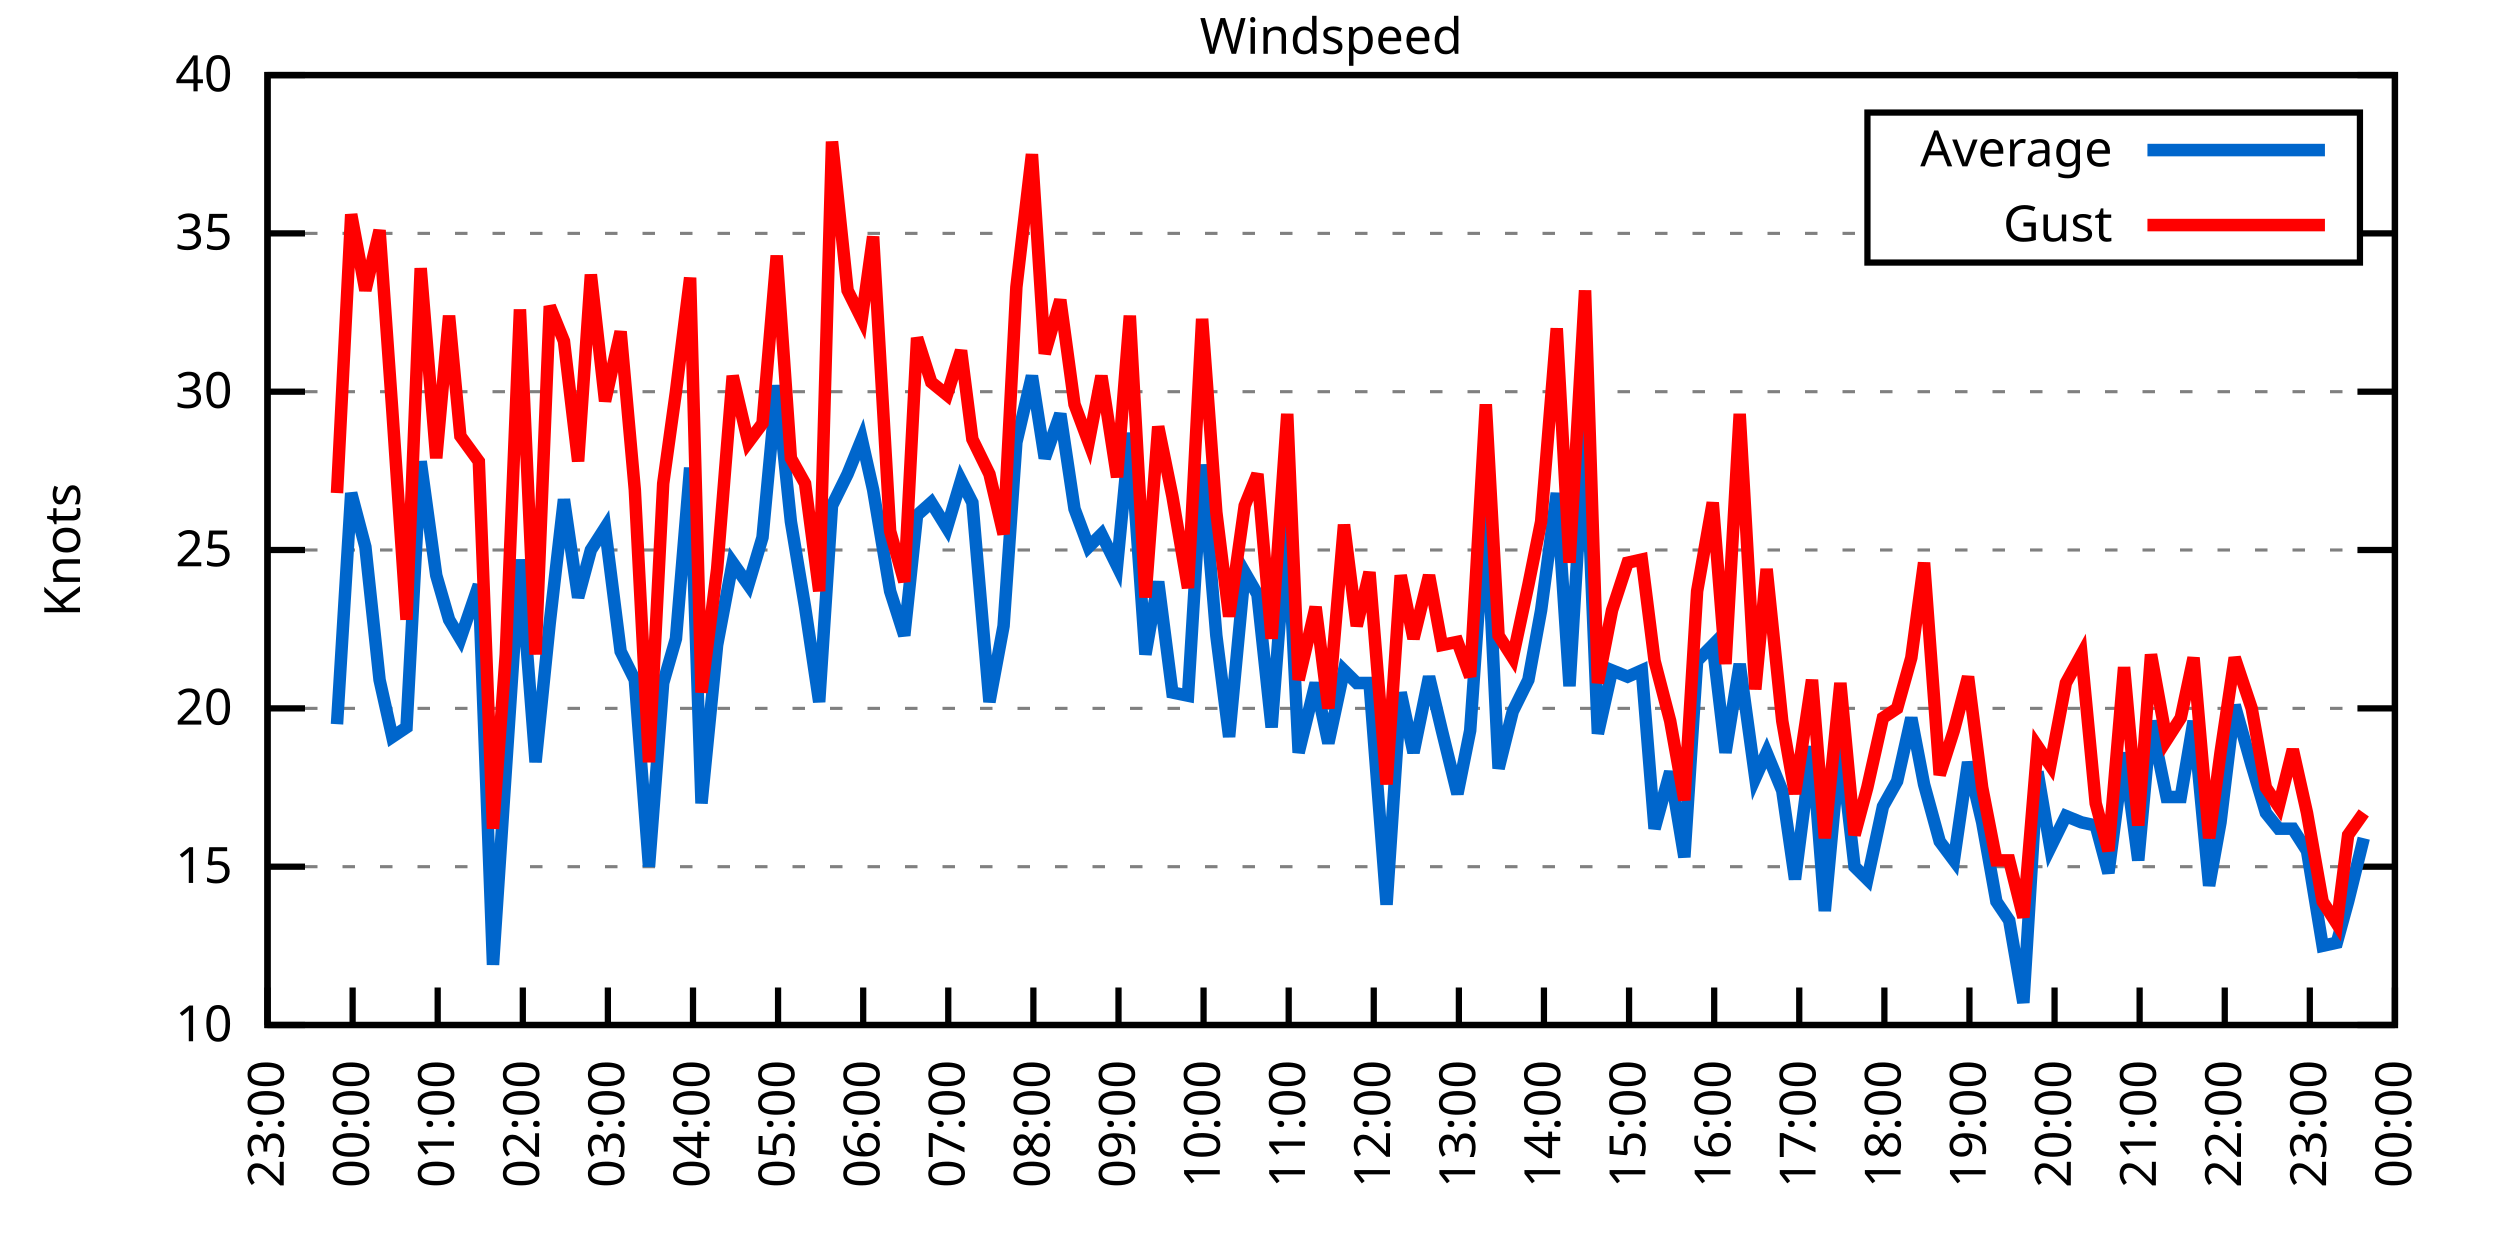
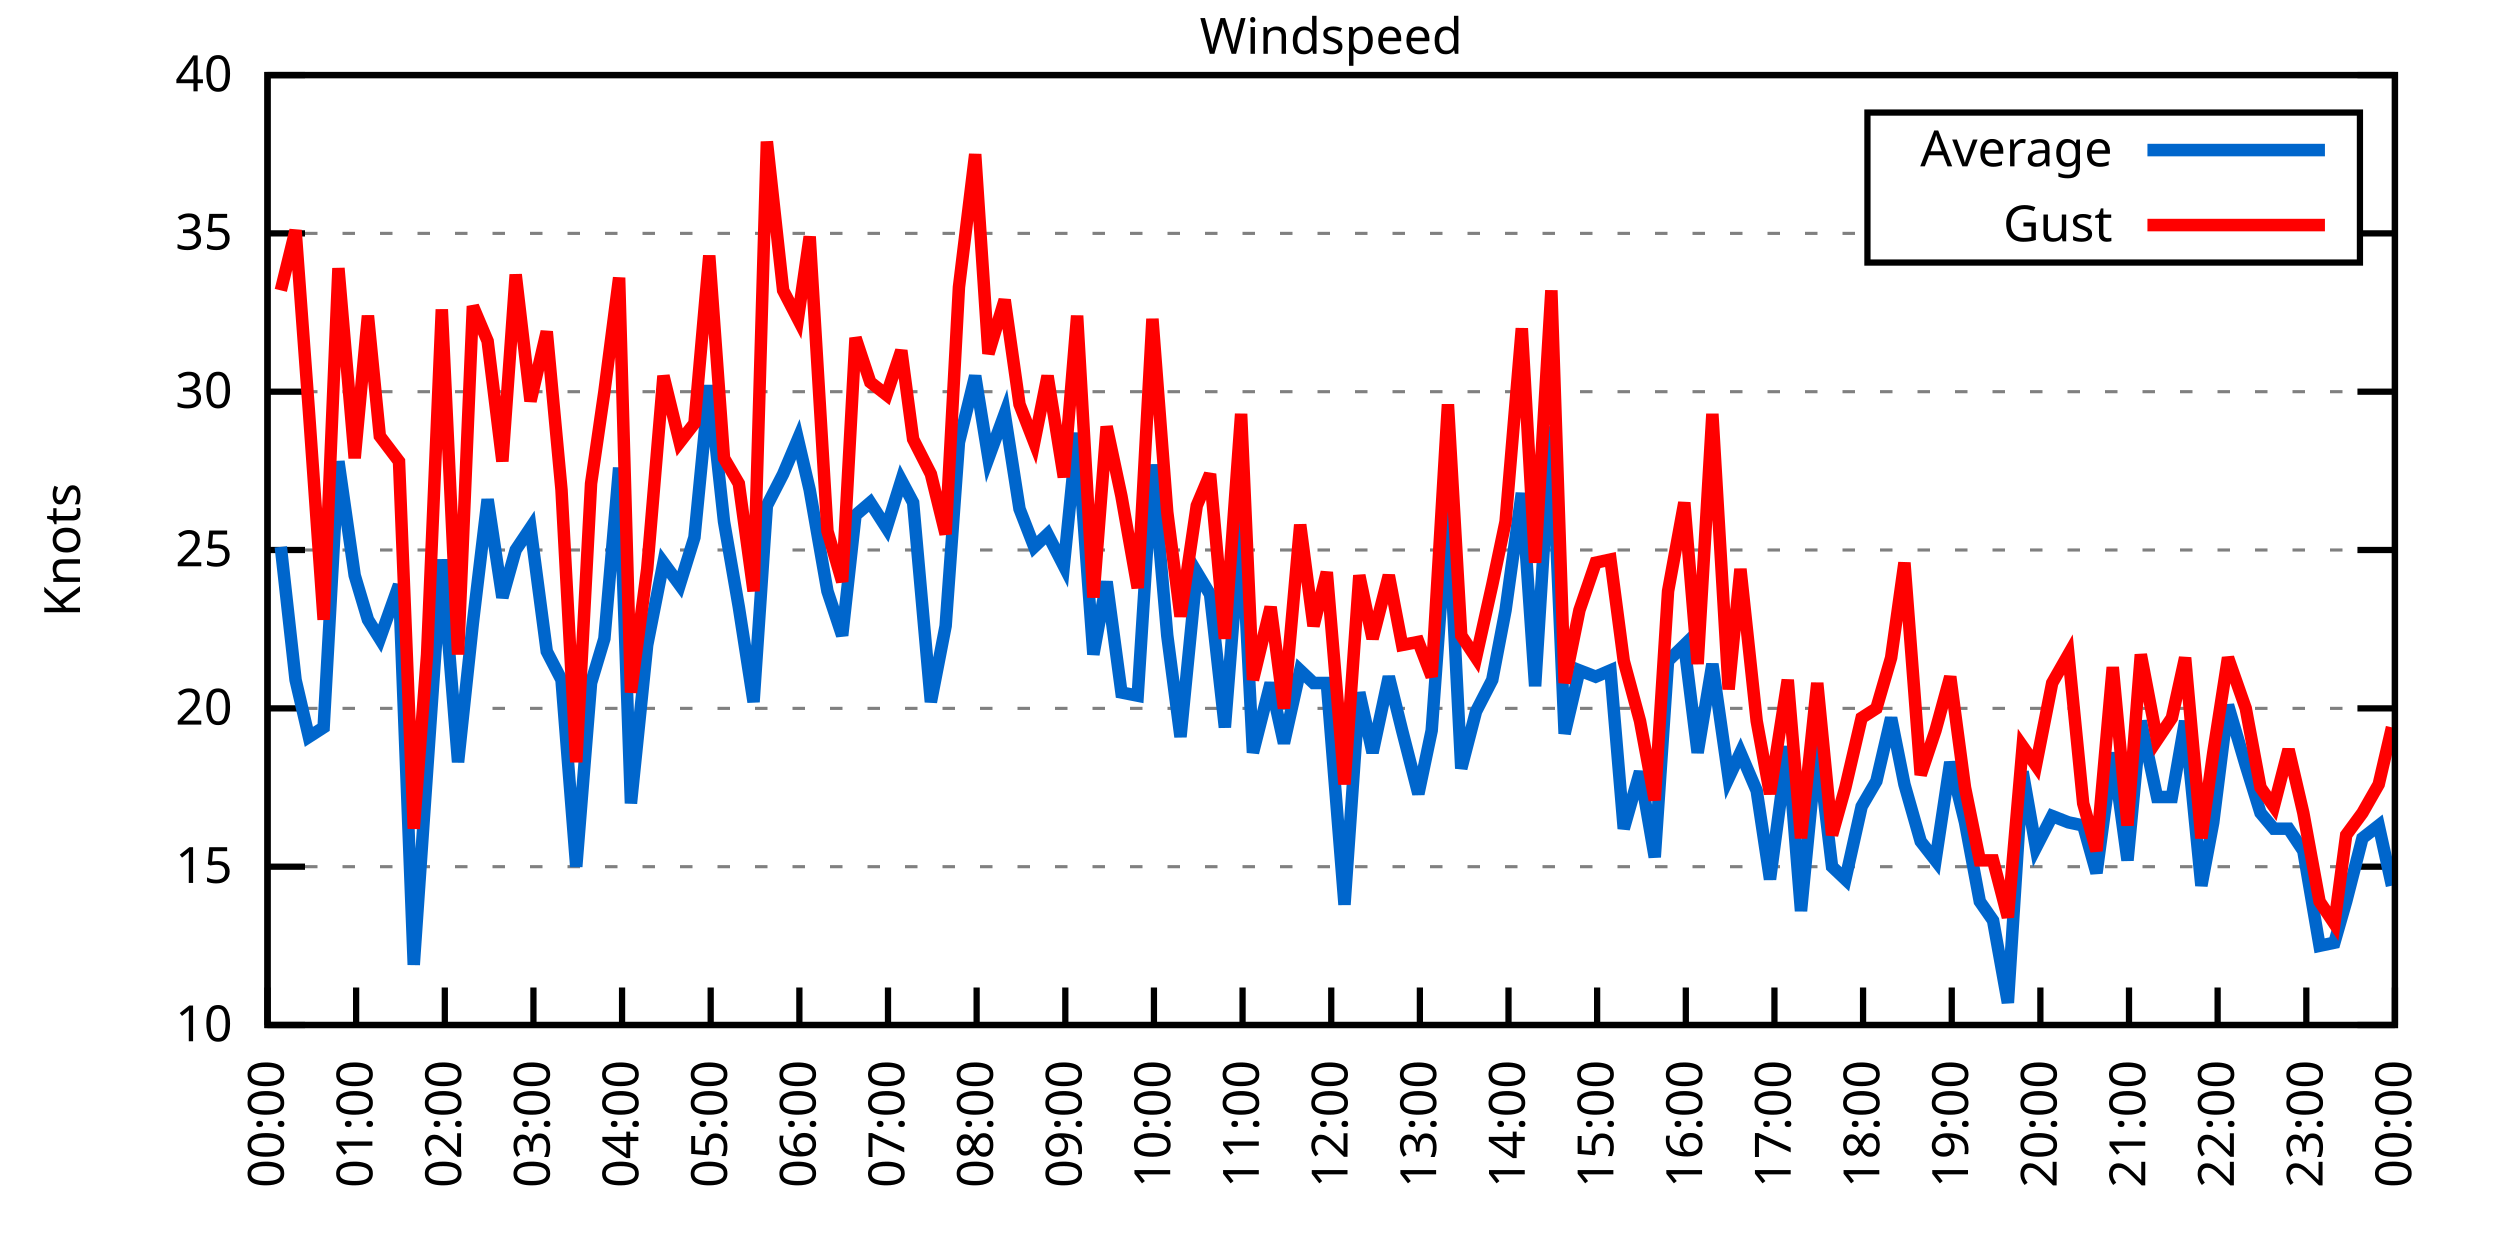
<svg xmlns="http://www.w3.org/2000/svg" xmlns:xlink="http://www.w3.org/1999/xlink" width="400" height="200" viewBox="0 0 400 200">
  <g id="gnuplot_canvas">
    <rect x="0" y="0" width="400" height="200" fill="none" />
    <defs>
      <circle id="gpDot" r="0.5" stroke-width="0.5" stroke="currentColor" />
      <path id="gpPt0" stroke-width="0.333" stroke="currentColor" d="M-1,0 h2 M0,-1 v2" />
      <path id="gpPt1" stroke-width="0.333" stroke="currentColor" d="M-1,-1 L1,1 M1,-1 L-1,1" />
      <path id="gpPt2" stroke-width="0.333" stroke="currentColor" d="M-1,0 L1,0 M0,-1 L0,1 M-1,-1 L1,1 M-1,1 L1,-1" />
      <rect id="gpPt3" stroke-width="0.333" stroke="currentColor" x="-1" y="-1" width="2" height="2" />
      <rect id="gpPt4" stroke-width="0.333" stroke="currentColor" fill="currentColor" x="-1" y="-1" width="2" height="2" />
      <circle id="gpPt5" stroke-width="0.333" stroke="currentColor" cx="0" cy="0" r="1" />
      <use xlink:href="#gpPt5" id="gpPt6" fill="currentColor" stroke="none" />
      <path id="gpPt7" stroke-width="0.333" stroke="currentColor" d="M0,-1.33 L-1.33,0.67 L1.33,0.67 z" />
      <use xlink:href="#gpPt7" id="gpPt8" fill="currentColor" stroke="none" />
      <use xlink:href="#gpPt7" id="gpPt9" stroke="currentColor" transform="rotate(180)" />
      <use xlink:href="#gpPt9" id="gpPt10" fill="currentColor" stroke="none" />
      <use xlink:href="#gpPt3" id="gpPt11" stroke="currentColor" transform="rotate(45)" />
      <use xlink:href="#gpPt11" id="gpPt12" fill="currentColor" stroke="none" />
      <path id="gpPt13" stroke-width="0.333" stroke="currentColor" d="M0,1.330 L1.265,0.411 L0.782,-1.067 L-0.782,-1.076 L-1.265,0.411 z" />
      <use xlink:href="#gpPt13" id="gpPt14" fill="currentColor" stroke="none" />
      <filter id="textbox" filterUnits="objectBoundingBox" x="0" y="0" height="1" width="1">
        <feFlood flood-color="white" flood-opacity="1" result="bgnd" />
        <feComposite in="SourceGraphic" in2="bgnd" operator="atop" />
      </filter>
      <filter id="greybox" filterUnits="objectBoundingBox" x="0" y="0" height="1" width="1">
        <feFlood flood-color="lightgrey" flood-opacity="1" result="grey" />
        <feComposite in="SourceGraphic" in2="grey" operator="atop" />
      </filter>
    </defs>
    <g fill="none" color="white" stroke="currentColor" stroke-width="1.00" stroke-linecap="butt" stroke-linejoin="miter">
</g>
    <g fill="none" color="black" stroke="currentColor" stroke-width="1.00" stroke-linecap="butt" stroke-linejoin="miter">
      <g stroke="none" shape-rendering="crispEdges">
        <polygon fill="rgb(255, 255, 255)" points="42.80,164.00 383.18,164.00 383.18,12.02 42.80,12.02 " />
      </g>
    </g>
    <g fill="none" color="black" stroke="currentColor" stroke-width="1.00" stroke-linecap="butt" stroke-linejoin="miter">
</g>
    <g fill="none" color="black" stroke="black" stroke-width="0.50" stroke-linecap="butt" stroke-linejoin="miter">
</g>
    <g fill="none" color="gray" stroke="currentColor" stroke-width="0.50" stroke-linecap="butt" stroke-linejoin="miter">
      <path stroke="gray" stroke-dasharray="2,4" class="gridline" d="M42.80,164.00 L383.19,164.00  " />
    </g>
    <g fill="none" color="gray" stroke="gray" stroke-width="1.00" stroke-linecap="butt" stroke-linejoin="miter">
</g>
    <g fill="none" color="black" stroke="currentColor" stroke-width="1.00" stroke-linecap="butt" stroke-linejoin="miter">
      <path stroke="black" d="M42.80,164.00 L48.80,164.00 M383.19,164.00 L377.19,164.00  " />
      <g transform="translate(37.20,166.60)" stroke="none" fill="black" font-family="Sans" font-size="8.00" text-anchor="end">
        <text>
          <tspan font-family="Sans"> 10</tspan>
        </text>
      </g>
    </g>
    <g fill="none" color="black" stroke="currentColor" stroke-width="1.00" stroke-linecap="butt" stroke-linejoin="miter">
</g>
    <g fill="none" color="black" stroke="black" stroke-width="0.50" stroke-linecap="butt" stroke-linejoin="miter">
</g>
    <g fill="none" color="gray" stroke="currentColor" stroke-width="0.50" stroke-linecap="butt" stroke-linejoin="miter">
      <path stroke="gray" stroke-dasharray="2,4" class="gridline" d="M42.80,138.67 L383.19,138.67  " />
    </g>
    <g fill="none" color="gray" stroke="gray" stroke-width="1.00" stroke-linecap="butt" stroke-linejoin="miter">
</g>
    <g fill="none" color="black" stroke="currentColor" stroke-width="1.00" stroke-linecap="butt" stroke-linejoin="miter">
      <path stroke="black" d="M42.80,138.67 L48.80,138.67 M383.19,138.67 L377.19,138.67  " />
      <g transform="translate(37.20,141.27)" stroke="none" fill="black" font-family="Sans" font-size="8.00" text-anchor="end">
        <text>
          <tspan font-family="Sans"> 15</tspan>
        </text>
      </g>
    </g>
    <g fill="none" color="black" stroke="currentColor" stroke-width="1.00" stroke-linecap="butt" stroke-linejoin="miter">
</g>
    <g fill="none" color="black" stroke="black" stroke-width="0.50" stroke-linecap="butt" stroke-linejoin="miter">
</g>
    <g fill="none" color="gray" stroke="currentColor" stroke-width="0.50" stroke-linecap="butt" stroke-linejoin="miter">
      <path stroke="gray" stroke-dasharray="2,4" class="gridline" d="M42.80,113.34 L383.19,113.34  " />
    </g>
    <g fill="none" color="gray" stroke="gray" stroke-width="1.00" stroke-linecap="butt" stroke-linejoin="miter">
</g>
    <g fill="none" color="black" stroke="currentColor" stroke-width="1.00" stroke-linecap="butt" stroke-linejoin="miter">
      <path stroke="black" d="M42.80,113.34 L48.80,113.34 M383.19,113.34 L377.19,113.34  " />
      <g transform="translate(37.20,115.94)" stroke="none" fill="black" font-family="Sans" font-size="8.00" text-anchor="end">
        <text>
          <tspan font-family="Sans"> 20</tspan>
        </text>
      </g>
    </g>
    <g fill="none" color="black" stroke="currentColor" stroke-width="1.00" stroke-linecap="butt" stroke-linejoin="miter">
</g>
    <g fill="none" color="black" stroke="black" stroke-width="0.50" stroke-linecap="butt" stroke-linejoin="miter">
</g>
    <g fill="none" color="gray" stroke="currentColor" stroke-width="0.50" stroke-linecap="butt" stroke-linejoin="miter">
      <path stroke="gray" stroke-dasharray="2,4" class="gridline" d="M42.80,88.00 L383.19,88.00  " />
    </g>
    <g fill="none" color="gray" stroke="gray" stroke-width="1.00" stroke-linecap="butt" stroke-linejoin="miter">
</g>
    <g fill="none" color="black" stroke="currentColor" stroke-width="1.00" stroke-linecap="butt" stroke-linejoin="miter">
      <path stroke="black" d="M42.80,88.00 L48.80,88.00 M383.19,88.00 L377.19,88.00  " />
      <g transform="translate(37.20,90.60)" stroke="none" fill="black" font-family="Sans" font-size="8.00" text-anchor="end">
        <text>
          <tspan font-family="Sans"> 25</tspan>
        </text>
      </g>
    </g>
    <g fill="none" color="black" stroke="currentColor" stroke-width="1.00" stroke-linecap="butt" stroke-linejoin="miter">
</g>
    <g fill="none" color="black" stroke="black" stroke-width="0.50" stroke-linecap="butt" stroke-linejoin="miter">
</g>
    <g fill="none" color="gray" stroke="currentColor" stroke-width="0.50" stroke-linecap="butt" stroke-linejoin="miter">
      <path stroke="gray" stroke-dasharray="2,4" class="gridline" d="M42.80,62.67 L383.19,62.67  " />
    </g>
    <g fill="none" color="gray" stroke="gray" stroke-width="1.00" stroke-linecap="butt" stroke-linejoin="miter">
</g>
    <g fill="none" color="black" stroke="currentColor" stroke-width="1.00" stroke-linecap="butt" stroke-linejoin="miter">
      <path stroke="black" d="M42.80,62.67 L48.80,62.67 M383.19,62.67 L377.19,62.67  " />
      <g transform="translate(37.20,65.27)" stroke="none" fill="black" font-family="Sans" font-size="8.00" text-anchor="end">
        <text>
          <tspan font-family="Sans"> 30</tspan>
        </text>
      </g>
    </g>
    <g fill="none" color="black" stroke="currentColor" stroke-width="1.00" stroke-linecap="butt" stroke-linejoin="miter">
</g>
    <g fill="none" color="black" stroke="black" stroke-width="0.50" stroke-linecap="butt" stroke-linejoin="miter">
</g>
    <g fill="none" color="gray" stroke="currentColor" stroke-width="0.50" stroke-linecap="butt" stroke-linejoin="miter">
      <path stroke="gray" stroke-dasharray="2,4" class="gridline" d="M42.80,37.34 L298.79,37.34 M377.59,37.34 L383.19,37.34  " />
    </g>
    <g fill="none" color="gray" stroke="gray" stroke-width="1.00" stroke-linecap="butt" stroke-linejoin="miter">
</g>
    <g fill="none" color="black" stroke="currentColor" stroke-width="1.00" stroke-linecap="butt" stroke-linejoin="miter">
      <path stroke="black" d="M42.80,37.34 L48.80,37.34 M383.19,37.34 L377.19,37.34  " />
      <g transform="translate(37.20,39.94)" stroke="none" fill="black" font-family="Sans" font-size="8.00" text-anchor="end">
        <text>
          <tspan font-family="Sans"> 35</tspan>
        </text>
      </g>
    </g>
    <g fill="none" color="black" stroke="currentColor" stroke-width="1.00" stroke-linecap="butt" stroke-linejoin="miter">
</g>
    <g fill="none" color="black" stroke="black" stroke-width="0.50" stroke-linecap="butt" stroke-linejoin="miter">
</g>
    <g fill="none" color="gray" stroke="currentColor" stroke-width="0.50" stroke-linecap="butt" stroke-linejoin="miter">
      <path stroke="gray" stroke-dasharray="2,4" class="gridline" d="M42.80,12.01 L383.19,12.01  " />
    </g>
    <g fill="none" color="gray" stroke="gray" stroke-width="1.00" stroke-linecap="butt" stroke-linejoin="miter">
</g>
    <g fill="none" color="black" stroke="currentColor" stroke-width="1.00" stroke-linecap="butt" stroke-linejoin="miter">
      <path stroke="black" d="M42.80,12.01 L48.80,12.01 M383.19,12.01 L377.19,12.01  " />
      <g transform="translate(37.20,14.61)" stroke="none" fill="black" font-family="Sans" font-size="8.00" text-anchor="end">
        <text>
          <tspan font-family="Sans"> 40</tspan>
        </text>
      </g>
    </g>
    <g fill="none" color="black" stroke="currentColor" stroke-width="1.00" stroke-linecap="butt" stroke-linejoin="miter">
      <path stroke="black" d="M42.80,164.00 L42.80,158.00  " />
      <g transform="translate(45.40,169.60) rotate(270.00)" stroke="none" fill="black" font-family="Sans" font-size="8.00" text-anchor="end">
        <text>
-           <tspan font-family="Sans">23:00</tspan>
-         </text>
-       </g>
-     </g>
-     <g fill="none" color="black" stroke="currentColor" stroke-width="1.00" stroke-linecap="butt" stroke-linejoin="miter">
-       <path stroke="black" d="M56.42,164.00 L56.42,158.00  " />
-       <g transform="translate(59.02,169.60) rotate(270.00)" stroke="none" fill="black" font-family="Sans" font-size="8.00" text-anchor="end">
-         <text>
          <tspan font-family="Sans">00:00</tspan>
        </text>
      </g>
    </g>
    <g fill="none" color="black" stroke="currentColor" stroke-width="1.00" stroke-linecap="butt" stroke-linejoin="miter">
-       <path stroke="black" d="M70.03,164.00 L70.03,158.00  " />
-       <g transform="translate(72.63,169.60) rotate(270.00)" stroke="none" fill="black" font-family="Sans" font-size="8.00" text-anchor="end">
+       <path stroke="black" d="M56.98,164.00 L56.98,158.00  " />
+       <g transform="translate(59.58,169.60) rotate(270.00)" stroke="none" fill="black" font-family="Sans" font-size="8.00" text-anchor="end">
        <text>
          <tspan font-family="Sans">01:00</tspan>
        </text>
      </g>
    </g>
    <g fill="none" color="black" stroke="currentColor" stroke-width="1.00" stroke-linecap="butt" stroke-linejoin="miter">
-       <path stroke="black" d="M83.65,164.00 L83.65,158.00  " />
-       <g transform="translate(86.25,169.60) rotate(270.00)" stroke="none" fill="black" font-family="Sans" font-size="8.00" text-anchor="end">
+       <path stroke="black" d="M71.17,164.00 L71.17,158.00  " />
+       <g transform="translate(73.77,169.60) rotate(270.00)" stroke="none" fill="black" font-family="Sans" font-size="8.00" text-anchor="end">
        <text>
          <tspan font-family="Sans">02:00</tspan>
        </text>
      </g>
    </g>
    <g fill="none" color="black" stroke="currentColor" stroke-width="1.00" stroke-linecap="butt" stroke-linejoin="miter">
-       <path stroke="black" d="M97.26,164.00 L97.26,158.00  " />
-       <g transform="translate(99.86,169.60) rotate(270.00)" stroke="none" fill="black" font-family="Sans" font-size="8.00" text-anchor="end">
+       <path stroke="black" d="M85.35,164.00 L85.35,158.00  " />
+       <g transform="translate(87.95,169.60) rotate(270.00)" stroke="none" fill="black" font-family="Sans" font-size="8.00" text-anchor="end">
        <text>
          <tspan font-family="Sans">03:00</tspan>
        </text>
      </g>
    </g>
    <g fill="none" color="black" stroke="currentColor" stroke-width="1.00" stroke-linecap="butt" stroke-linejoin="miter">
-       <path stroke="black" d="M110.88,164.00 L110.88,158.00  " />
-       <g transform="translate(113.48,169.60) rotate(270.00)" stroke="none" fill="black" font-family="Sans" font-size="8.00" text-anchor="end">
+       <path stroke="black" d="M99.53,164.00 L99.53,158.00  " />
+       <g transform="translate(102.13,169.60) rotate(270.00)" stroke="none" fill="black" font-family="Sans" font-size="8.00" text-anchor="end">
        <text>
          <tspan font-family="Sans">04:00</tspan>
        </text>
      </g>
    </g>
    <g fill="none" color="black" stroke="currentColor" stroke-width="1.00" stroke-linecap="butt" stroke-linejoin="miter">
-       <path stroke="black" d="M124.49,164.00 L124.49,158.00  " />
-       <g transform="translate(127.09,169.60) rotate(270.00)" stroke="none" fill="black" font-family="Sans" font-size="8.00" text-anchor="end">
+       <path stroke="black" d="M113.71,164.00 L113.71,158.00  " />
+       <g transform="translate(116.31,169.60) rotate(270.00)" stroke="none" fill="black" font-family="Sans" font-size="8.00" text-anchor="end">
        <text>
          <tspan font-family="Sans">05:00</tspan>
        </text>
      </g>
    </g>
    <g fill="none" color="black" stroke="currentColor" stroke-width="1.00" stroke-linecap="butt" stroke-linejoin="miter">
-       <path stroke="black" d="M138.11,164.00 L138.11,158.00  " />
-       <g transform="translate(140.71,169.60) rotate(270.00)" stroke="none" fill="black" font-family="Sans" font-size="8.00" text-anchor="end">
+       <path stroke="black" d="M127.90,164.00 L127.90,158.00  " />
+       <g transform="translate(130.50,169.60) rotate(270.00)" stroke="none" fill="black" font-family="Sans" font-size="8.00" text-anchor="end">
        <text>
          <tspan font-family="Sans">06:00</tspan>
        </text>
      </g>
    </g>
    <g fill="none" color="black" stroke="currentColor" stroke-width="1.00" stroke-linecap="butt" stroke-linejoin="miter">
-       <path stroke="black" d="M151.72,164.00 L151.72,158.00  " />
-       <g transform="translate(154.32,169.60) rotate(270.00)" stroke="none" fill="black" font-family="Sans" font-size="8.00" text-anchor="end">
+       <path stroke="black" d="M142.08,164.00 L142.08,158.00  " />
+       <g transform="translate(144.68,169.60) rotate(270.00)" stroke="none" fill="black" font-family="Sans" font-size="8.00" text-anchor="end">
        <text>
          <tspan font-family="Sans">07:00</tspan>
        </text>
      </g>
    </g>
    <g fill="none" color="black" stroke="currentColor" stroke-width="1.00" stroke-linecap="butt" stroke-linejoin="miter">
-       <path stroke="black" d="M165.34,164.00 L165.34,158.00  " />
-       <g transform="translate(167.94,169.60) rotate(270.00)" stroke="none" fill="black" font-family="Sans" font-size="8.00" text-anchor="end">
+       <path stroke="black" d="M156.26,164.00 L156.26,158.00  " />
+       <g transform="translate(158.86,169.60) rotate(270.00)" stroke="none" fill="black" font-family="Sans" font-size="8.00" text-anchor="end">
        <text>
          <tspan font-family="Sans">08:00</tspan>
        </text>
      </g>
    </g>
    <g fill="none" color="black" stroke="currentColor" stroke-width="1.00" stroke-linecap="butt" stroke-linejoin="miter">
-       <path stroke="black" d="M178.96,164.00 L178.96,158.00  " />
-       <g transform="translate(181.56,169.60) rotate(270.00)" stroke="none" fill="black" font-family="Sans" font-size="8.00" text-anchor="end">
+       <path stroke="black" d="M170.45,164.00 L170.45,158.00  " />
+       <g transform="translate(173.05,169.60) rotate(270.00)" stroke="none" fill="black" font-family="Sans" font-size="8.00" text-anchor="end">
        <text>
          <tspan font-family="Sans">09:00</tspan>
        </text>
      </g>
    </g>
    <g fill="none" color="black" stroke="currentColor" stroke-width="1.00" stroke-linecap="butt" stroke-linejoin="miter">
-       <path stroke="black" d="M192.57,164.00 L192.57,158.00  " />
-       <g transform="translate(195.17,169.60) rotate(270.00)" stroke="none" fill="black" font-family="Sans" font-size="8.00" text-anchor="end">
+       <path stroke="black" d="M184.63,164.00 L184.63,158.00  " />
+       <g transform="translate(187.23,169.60) rotate(270.00)" stroke="none" fill="black" font-family="Sans" font-size="8.00" text-anchor="end">
        <text>
          <tspan font-family="Sans">10:00</tspan>
        </text>
      </g>
    </g>
    <g fill="none" color="black" stroke="currentColor" stroke-width="1.00" stroke-linecap="butt" stroke-linejoin="miter">
-       <path stroke="black" d="M206.19,164.00 L206.19,158.00  " />
-       <g transform="translate(208.79,169.60) rotate(270.00)" stroke="none" fill="black" font-family="Sans" font-size="8.00" text-anchor="end">
+       <path stroke="black" d="M198.81,164.00 L198.81,158.00  " />
+       <g transform="translate(201.41,169.60) rotate(270.00)" stroke="none" fill="black" font-family="Sans" font-size="8.00" text-anchor="end">
        <text>
          <tspan font-family="Sans">11:00</tspan>
        </text>
      </g>
    </g>
    <g fill="none" color="black" stroke="currentColor" stroke-width="1.00" stroke-linecap="butt" stroke-linejoin="miter">
-       <path stroke="black" d="M219.80,164.00 L219.80,158.00  " />
-       <g transform="translate(222.40,169.60) rotate(270.00)" stroke="none" fill="black" font-family="Sans" font-size="8.00" text-anchor="end">
+       <path stroke="black" d="M213.00,164.00 L213.00,158.00  " />
+       <g transform="translate(215.60,169.60) rotate(270.00)" stroke="none" fill="black" font-family="Sans" font-size="8.00" text-anchor="end">
        <text>
          <tspan font-family="Sans">12:00</tspan>
        </text>
      </g>
    </g>
    <g fill="none" color="black" stroke="currentColor" stroke-width="1.00" stroke-linecap="butt" stroke-linejoin="miter">
-       <path stroke="black" d="M233.42,164.00 L233.42,158.00  " />
-       <g transform="translate(236.02,169.60) rotate(270.00)" stroke="none" fill="black" font-family="Sans" font-size="8.00" text-anchor="end">
+       <path stroke="black" d="M227.18,164.00 L227.18,158.00  " />
+       <g transform="translate(229.78,169.60) rotate(270.00)" stroke="none" fill="black" font-family="Sans" font-size="8.00" text-anchor="end">
        <text>
          <tspan font-family="Sans">13:00</tspan>
        </text>
      </g>
    </g>
    <g fill="none" color="black" stroke="currentColor" stroke-width="1.00" stroke-linecap="butt" stroke-linejoin="miter">
-       <path stroke="black" d="M247.03,164.00 L247.03,158.00  " />
-       <g transform="translate(249.63,169.60) rotate(270.00)" stroke="none" fill="black" font-family="Sans" font-size="8.00" text-anchor="end">
+       <path stroke="black" d="M241.36,164.00 L241.36,158.00  " />
+       <g transform="translate(243.96,169.60) rotate(270.00)" stroke="none" fill="black" font-family="Sans" font-size="8.00" text-anchor="end">
        <text>
          <tspan font-family="Sans">14:00</tspan>
        </text>
      </g>
    </g>
    <g fill="none" color="black" stroke="currentColor" stroke-width="1.00" stroke-linecap="butt" stroke-linejoin="miter">
-       <path stroke="black" d="M260.65,164.00 L260.65,158.00  " />
-       <g transform="translate(263.25,169.60) rotate(270.00)" stroke="none" fill="black" font-family="Sans" font-size="8.00" text-anchor="end">
+       <path stroke="black" d="M255.54,164.00 L255.54,158.00  " />
+       <g transform="translate(258.14,169.60) rotate(270.00)" stroke="none" fill="black" font-family="Sans" font-size="8.00" text-anchor="end">
        <text>
          <tspan font-family="Sans">15:00</tspan>
        </text>
      </g>
    </g>
    <g fill="none" color="black" stroke="currentColor" stroke-width="1.00" stroke-linecap="butt" stroke-linejoin="miter">
-       <path stroke="black" d="M274.27,164.00 L274.27,158.00  " />
-       <g transform="translate(276.87,169.60) rotate(270.00)" stroke="none" fill="black" font-family="Sans" font-size="8.00" text-anchor="end">
+       <path stroke="black" d="M269.73,164.00 L269.73,158.00  " />
+       <g transform="translate(272.33,169.60) rotate(270.00)" stroke="none" fill="black" font-family="Sans" font-size="8.00" text-anchor="end">
        <text>
          <tspan font-family="Sans">16:00</tspan>
        </text>
      </g>
    </g>
    <g fill="none" color="black" stroke="currentColor" stroke-width="1.00" stroke-linecap="butt" stroke-linejoin="miter">
-       <path stroke="black" d="M287.88,164.00 L287.88,158.00  " />
-       <g transform="translate(290.48,169.60) rotate(270.00)" stroke="none" fill="black" font-family="Sans" font-size="8.00" text-anchor="end">
+       <path stroke="black" d="M283.91,164.00 L283.91,158.00  " />
+       <g transform="translate(286.51,169.60) rotate(270.00)" stroke="none" fill="black" font-family="Sans" font-size="8.00" text-anchor="end">
        <text>
          <tspan font-family="Sans">17:00</tspan>
        </text>
      </g>
    </g>
    <g fill="none" color="black" stroke="currentColor" stroke-width="1.00" stroke-linecap="butt" stroke-linejoin="miter">
-       <path stroke="black" d="M301.50,164.00 L301.50,158.00  " />
-       <g transform="translate(304.10,169.60) rotate(270.00)" stroke="none" fill="black" font-family="Sans" font-size="8.00" text-anchor="end">
+       <path stroke="black" d="M298.09,164.00 L298.09,158.00  " />
+       <g transform="translate(300.69,169.60) rotate(270.00)" stroke="none" fill="black" font-family="Sans" font-size="8.00" text-anchor="end">
        <text>
          <tspan font-family="Sans">18:00</tspan>
        </text>
      </g>
    </g>
    <g fill="none" color="black" stroke="currentColor" stroke-width="1.00" stroke-linecap="butt" stroke-linejoin="miter">
-       <path stroke="black" d="M315.11,164.00 L315.11,158.00  " />
-       <g transform="translate(317.71,169.60) rotate(270.00)" stroke="none" fill="black" font-family="Sans" font-size="8.00" text-anchor="end">
+       <path stroke="black" d="M312.28,164.00 L312.28,158.00  " />
+       <g transform="translate(314.88,169.60) rotate(270.00)" stroke="none" fill="black" font-family="Sans" font-size="8.00" text-anchor="end">
        <text>
          <tspan font-family="Sans">19:00</tspan>
        </text>
      </g>
    </g>
    <g fill="none" color="black" stroke="currentColor" stroke-width="1.00" stroke-linecap="butt" stroke-linejoin="miter">
-       <path stroke="black" d="M328.73,164.00 L328.73,158.00  " />
-       <g transform="translate(331.33,169.60) rotate(270.00)" stroke="none" fill="black" font-family="Sans" font-size="8.00" text-anchor="end">
+       <path stroke="black" d="M326.46,164.00 L326.46,158.00  " />
+       <g transform="translate(329.06,169.60) rotate(270.00)" stroke="none" fill="black" font-family="Sans" font-size="8.00" text-anchor="end">
        <text>
          <tspan font-family="Sans">20:00</tspan>
        </text>
      </g>
    </g>
    <g fill="none" color="black" stroke="currentColor" stroke-width="1.00" stroke-linecap="butt" stroke-linejoin="miter">
-       <path stroke="black" d="M342.34,164.00 L342.34,158.00  " />
-       <g transform="translate(344.94,169.60) rotate(270.00)" stroke="none" fill="black" font-family="Sans" font-size="8.00" text-anchor="end">
+       <path stroke="black" d="M340.64,164.00 L340.64,158.00  " />
+       <g transform="translate(343.24,169.60) rotate(270.00)" stroke="none" fill="black" font-family="Sans" font-size="8.00" text-anchor="end">
        <text>
          <tspan font-family="Sans">21:00</tspan>
        </text>
      </g>
    </g>
    <g fill="none" color="black" stroke="currentColor" stroke-width="1.00" stroke-linecap="butt" stroke-linejoin="miter">
-       <path stroke="black" d="M355.96,164.00 L355.96,158.00  " />
-       <g transform="translate(358.56,169.60) rotate(270.00)" stroke="none" fill="black" font-family="Sans" font-size="8.00" text-anchor="end">
+       <path stroke="black" d="M354.82,164.00 L354.82,158.00  " />
+       <g transform="translate(357.42,169.60) rotate(270.00)" stroke="none" fill="black" font-family="Sans" font-size="8.00" text-anchor="end">
        <text>
          <tspan font-family="Sans">22:00</tspan>
        </text>
      </g>
    </g>
    <g fill="none" color="black" stroke="currentColor" stroke-width="1.00" stroke-linecap="butt" stroke-linejoin="miter">
-       <path stroke="black" d="M369.57,164.00 L369.57,158.00  " />
-       <g transform="translate(372.17,169.60) rotate(270.00)" stroke="none" fill="black" font-family="Sans" font-size="8.00" text-anchor="end">
+       <path stroke="black" d="M369.01,164.00 L369.01,158.00  " />
+       <g transform="translate(371.61,169.60) rotate(270.00)" stroke="none" fill="black" font-family="Sans" font-size="8.00" text-anchor="end">
        <text>
          <tspan font-family="Sans">23:00</tspan>
        </text>
      </g>
    </g>
    <g fill="none" color="black" stroke="currentColor" stroke-width="1.00" stroke-linecap="butt" stroke-linejoin="miter">
      <path stroke="black" d="M383.19,164.00 L383.19,158.00  " />
      <g transform="translate(385.79,169.60) rotate(270.00)" stroke="none" fill="black" font-family="Sans" font-size="8.00" text-anchor="end">
        <text>
          <tspan font-family="Sans">00:00</tspan>
        </text>
      </g>
    </g>
    <g fill="none" color="black" stroke="currentColor" stroke-width="1.00" stroke-linecap="butt" stroke-linejoin="miter">
</g>
    <g fill="none" color="black" stroke="currentColor" stroke-width="1.00" stroke-linecap="butt" stroke-linejoin="miter">
      <path stroke="black" d="M42.80,12.01 L42.80,164.00 L383.19,164.00 L383.19,12.01 L42.80,12.01 Z  " />
    </g>
    <g fill="none" color="black" stroke="currentColor" stroke-width="1.00" stroke-linecap="butt" stroke-linejoin="miter">
</g>
    <g fill="none" color="black" stroke="currentColor" stroke-width="1.00" stroke-linecap="butt" stroke-linejoin="miter">
      <path stroke="black" d="M298.79,42.01 L298.79,18.01 L377.59,18.01 L377.59,42.01 L298.79,42.01 Z  " />
    </g>
    <g id="Windspeed_plot_1">
      <g fill="none" color="white" stroke="black" stroke-width="2.00" stroke-linecap="butt" stroke-linejoin="miter">
</g>
      <g fill="none" color="black" stroke="currentColor" stroke-width="2.00" stroke-linecap="butt" stroke-linejoin="miter">
        <g transform="translate(337.99,26.61)" stroke="none" fill="black" font-family="Sans" font-size="8.00" text-anchor="end">
          <text>
            <tspan font-family="Sans">Average</tspan>
          </text>
        </g>
      </g>
      <g fill="none" color="black" stroke="currentColor" stroke-width="2.00" stroke-linecap="butt" stroke-linejoin="miter">
-         <path stroke="rgb(  0, 102, 204)" d="M343.59,24.01 L371.99,24.01 M53.92,115.87 L56.19,78.89 L58.46,87.50 L60.73,108.78 L62.77,117.90 L65.04,116.38   L67.31,73.82 L69.80,92.06 L71.85,99.15 L73.66,102.19 L76.61,93.58 L78.88,154.37 L80.92,123.47 L83.19,89.52   L85.69,121.95 L87.96,99.66 L90.23,79.90 L92.50,95.60 L94.54,88.00 L96.81,84.46 L99.30,104.22 L101.57,108.78   L103.84,138.67 L106.11,109.28 L108.15,102.19 L110.42,74.83 L112.24,128.54 L114.74,103.20 L117.23,90.03 L119.73,93.58   L122.00,85.98 L124.27,61.66 L126.54,83.45 L128.81,97.12 L131.07,112.32 L133.12,80.91 L135.61,75.85 L137.88,70.27   L139.70,78.38 L142.42,94.59 L144.69,101.68 L146.73,82.43 L149.00,80.41 L151.50,84.46 L153.77,76.86 L155.58,80.41   L158.31,112.32 L160.57,100.16 L162.62,70.78 L165.11,60.14 L167.16,73.31 L169.65,66.22 L171.92,81.42 L174.19,87.50   L176.23,85.47 L178.73,90.54 L180.77,69.26 L183.27,104.72 L185.31,93.07 L187.58,110.80 L190.08,111.31 L192.34,74.33   L194.61,101.68 L196.66,117.90 L199.15,91.55 L201.19,95.10 L203.46,116.38 L205.96,83.45 L207.78,120.43 L210.50,109.28   L212.54,118.91 L215.04,107.26 L217.08,109.28 L219.12,109.28 L221.85,144.75 L224.11,110.80 L226.16,120.43 L228.65,108.27   L230.70,116.88 L233.19,127.02 L235.23,116.88 L237.73,80.91 L239.77,122.96 L242.04,113.84 L244.54,108.78 L246.58,97.63   L249.08,78.89 L251.12,109.79 L253.61,68.25 L255.66,117.39 L257.93,107.26 L260.42,108.27 L262.69,107.26 L264.73,132.59   L267.23,123.47 L269.50,137.15 L271.54,105.74 L274.04,103.20 L276.08,120.43 L278.35,106.24 L280.85,124.48 L282.66,120.43   L285.16,126.51 L287.20,140.69 L289.92,119.42 L291.97,145.76 L294.46,118.91 L296.73,138.67 L298.77,140.69 L301.27,129.04   L303.54,124.99 L305.81,114.86 L307.85,125.50 L310.35,134.62 L312.62,137.66 L314.89,121.95 L317.15,131.58 L319.42,144.24   L321.47,147.28 L323.74,160.45 L326.00,123.47 L328.05,135.63 L330.54,130.56 L333.04,131.58 L335.31,132.08 L337.35,139.68   L339.85,120.43 L342.12,137.66 L344.16,115.36 L346.65,127.52 L348.92,127.52 L350.97,115.36 L353.46,141.71 L355.28,131.58   L357.55,112.83 L360.27,122.46 L362.54,130.06 L364.58,132.59 L366.85,132.59 L369.12,136.14 L371.62,151.33 L373.89,150.83   L375.70,144.24 L378.20,134.11  " />
+         <path stroke="rgb(  0, 102, 204)" d="M343.59,24.01 L371.99,24.01 M44.93,87.50 L47.29,108.78 L49.42,117.90 L51.78,116.38 L54.15,73.82 L56.75,92.06   L58.87,99.15 L60.77,102.19 L63.84,93.58 L66.20,154.37 L68.33,123.47 L70.69,89.52 L73.29,121.95 L75.66,99.66   L78.02,79.90 L80.38,95.60 L82.51,88.00 L84.88,84.46 L87.48,104.22 L89.84,108.78 L92.20,138.67 L94.57,109.28   L96.70,102.19 L99.06,74.83 L100.95,128.54 L103.55,103.20 L106.15,90.03 L108.75,93.58 L111.11,85.98 L113.48,61.66   L115.84,83.45 L118.21,97.12 L120.57,112.32 L122.70,80.91 L125.30,75.85 L127.66,70.27 L129.55,78.38 L132.39,94.59   L134.75,101.68 L136.88,82.43 L139.24,80.41 L141.84,84.46 L144.21,76.86 L146.10,80.41 L148.94,112.32 L151.30,100.16   L153.43,70.78 L156.03,60.14 L158.15,73.31 L160.75,66.22 L163.12,81.42 L165.48,87.50 L167.61,85.47 L170.21,90.54   L172.34,69.26 L174.94,104.72 L177.06,93.07 L179.43,110.80 L182.03,111.31 L184.39,74.33 L186.76,101.68 L188.88,117.90   L191.48,91.55 L193.61,95.10 L195.98,116.38 L198.58,83.45 L200.47,120.43 L203.30,109.28 L205.43,118.91 L208.03,107.26   L210.16,109.28 L212.29,109.28 L215.12,144.75 L217.49,110.80 L219.61,120.43 L222.21,108.27 L224.34,116.88 L226.94,127.02   L229.07,116.88 L231.67,80.91 L233.80,122.96 L236.16,113.84 L238.76,108.78 L240.89,97.63 L243.49,78.89 L245.62,109.79   L248.22,68.25 L250.34,117.39 L252.71,107.26 L255.31,108.27 L257.67,107.26 L259.80,132.59 L262.40,123.47 L264.76,137.15   L266.89,105.74 L269.49,103.20 L271.62,120.43 L273.98,106.24 L276.58,124.48 L278.47,120.43 L281.07,126.51 L283.20,140.69   L286.04,119.42 L288.16,145.76 L290.76,118.91 L293.13,138.67 L295.26,140.69 L297.86,129.04 L300.22,124.99 L302.58,114.86   L304.71,125.50 L307.31,134.62 L309.68,137.66 L312.04,121.95 L314.40,131.58 L316.77,144.24 L318.89,147.28 L321.26,160.45   L323.62,123.47 L325.75,135.63 L328.35,130.56 L330.95,131.58 L333.31,132.08 L335.44,139.68 L338.04,120.43 L340.40,137.66   L342.53,115.36 L345.13,127.52 L347.50,127.52 L349.62,115.36 L352.22,141.71 L354.12,131.58 L356.48,112.83 L359.32,122.46   L361.68,130.06 L363.81,132.59 L366.17,132.59 L368.53,136.14 L371.13,151.33 L373.50,150.83 L375.39,144.24 L377.99,134.11   L380.59,132.08 L382.72,141.71  " />
      </g>
    </g>
    <g id="Windspeed_plot_2">
      <g fill="none" color="black" stroke="currentColor" stroke-width="2.00" stroke-linecap="butt" stroke-linejoin="miter">
        <g transform="translate(337.99,38.61)" stroke="none" fill="black" font-family="Sans" font-size="8.00" text-anchor="end">
          <text>
            <tspan font-family="Sans">Gust</tspan>
          </text>
        </g>
      </g>
      <g fill="none" color="black" stroke="currentColor" stroke-width="2.00" stroke-linecap="butt" stroke-linejoin="miter">
-         <path stroke="rgb(255,   0,   0)" d="M343.59,36.01 L371.99,36.01 M53.92,78.89 L56.19,34.30 L58.46,46.46 L60.73,36.84 L62.77,65.71 L65.04,99.15   L67.31,42.91 L69.80,73.31 L71.85,50.51 L73.66,69.77 L76.61,73.82 L78.88,132.59 L80.92,104.72 L83.19,49.50   L85.69,104.72 L87.96,48.99 L90.23,54.57 L92.50,73.82 L94.54,43.93 L96.81,64.19 L99.30,53.05 L101.57,78.38   L103.84,121.95 L106.11,77.37 L108.15,62.67 L110.42,44.43 L112.24,110.80 L114.74,91.04 L117.23,60.14 L119.73,70.78   L122.00,67.74 L124.27,40.89 L126.54,73.31 L128.81,77.37 L131.07,94.59 L133.12,22.65 L135.61,46.46 L137.88,51.02   L139.70,37.85 L142.42,84.97 L144.69,93.07 L146.73,54.06 L149.00,61.15 L151.50,63.18 L153.77,56.09 L155.58,70.27   L158.31,75.85 L160.57,85.47 L162.62,45.95 L165.11,24.68 L167.16,56.59 L169.65,47.98 L171.92,64.70 L174.19,70.78   L176.23,60.14 L178.73,76.35 L180.77,50.51 L183.27,95.60 L185.31,68.25 L187.58,79.39 L190.08,94.08 L192.34,51.02   L194.61,81.93 L196.66,98.64 L199.15,80.91 L201.19,75.85 L203.46,102.19 L205.96,66.22 L207.78,108.78 L210.50,97.12   L212.54,113.34 L215.04,83.95 L217.08,100.16 L219.12,91.55 L221.85,125.50 L224.11,92.06 L226.16,102.19 L228.65,92.06   L230.70,103.20 L233.19,102.70 L235.23,108.27 L237.73,64.70 L239.77,101.68 L242.04,105.23 L244.54,93.58 L246.58,83.45   L249.08,52.54 L251.12,90.03 L253.61,46.46 L255.66,109.28 L257.93,97.63 L260.42,90.03 L262.69,89.52 L264.73,105.74   L267.23,115.36 L269.50,128.03 L271.54,94.59 L274.04,80.41 L276.08,106.24 L278.35,66.22 L280.85,110.30 L282.66,91.04   L285.16,115.36 L287.20,127.02 L289.92,108.78 L291.97,134.11 L294.46,109.28 L296.73,133.60 L298.77,126.00 L301.27,114.86   L303.54,113.34 L305.81,105.23 L307.85,90.03 L310.35,123.98 L312.62,116.88 L314.89,108.27 L317.15,126.00 L319.42,137.66   L321.47,137.66 L323.74,146.77 L326.00,119.42 L328.05,122.46 L330.54,109.28 L333.04,104.72 L335.31,128.54 L337.35,136.14   L339.85,106.75 L342.12,132.08 L344.16,104.72 L346.65,118.40 L348.92,114.86 L350.97,105.23 L353.46,134.11 L355.28,120.43   L357.55,105.23 L360.27,113.34 L362.54,126.00 L364.58,129.04 L366.85,119.92 L369.12,130.06 L371.62,144.24 L373.89,147.79   L375.70,133.60 L378.20,130.06  " />
+         <path stroke="rgb(255,   0,   0)" d="M343.59,36.01 L371.99,36.01 M44.93,46.46 L47.29,36.84 L49.42,65.71 L51.78,99.15 L54.15,42.91 L56.75,73.31   L58.87,50.51 L60.77,69.77 L63.84,73.82 L66.20,132.59 L68.33,104.72 L70.69,49.50 L73.29,104.72 L75.66,48.99   L78.02,54.57 L80.38,73.82 L82.51,43.93 L84.88,64.19 L87.48,53.05 L89.84,78.38 L92.20,121.95 L94.57,77.37   L96.70,62.67 L99.06,44.43 L100.95,110.80 L103.55,91.04 L106.15,60.14 L108.75,70.78 L111.11,67.74 L113.48,40.89   L115.84,73.31 L118.21,77.37 L120.57,94.59 L122.70,22.65 L125.30,46.46 L127.66,51.02 L129.55,37.85 L132.39,84.97   L134.75,93.07 L136.88,54.06 L139.24,61.15 L141.84,63.18 L144.21,56.09 L146.10,70.27 L148.94,75.85 L151.30,85.47   L153.43,45.95 L156.03,24.68 L158.15,56.59 L160.75,47.98 L163.12,64.70 L165.48,70.78 L167.61,60.14 L170.21,76.35   L172.34,50.51 L174.94,95.60 L177.06,68.25 L179.43,79.39 L182.03,94.08 L184.39,51.02 L186.76,81.93 L188.88,98.64   L191.48,80.91 L193.61,75.85 L195.98,102.19 L198.58,66.22 L200.47,108.78 L203.30,97.12 L205.43,113.34 L208.03,83.95   L210.16,100.16 L212.29,91.55 L215.12,125.50 L217.49,92.06 L219.61,102.19 L222.21,92.06 L224.34,103.20 L226.94,102.70   L229.07,108.27 L231.67,64.70 L233.80,101.68 L236.16,105.23 L238.76,93.58 L240.89,83.45 L243.49,52.54 L245.62,90.03   L248.22,46.46 L250.34,109.28 L252.71,97.63 L255.31,90.03 L257.67,89.52 L259.80,105.74 L262.40,115.36 L264.76,128.03   L266.89,94.59 L269.49,80.41 L271.62,106.24 L273.98,66.22 L276.58,110.30 L278.47,91.04 L281.07,115.36 L283.20,127.02   L286.04,108.78 L288.16,134.11 L290.76,109.28 L293.13,133.60 L295.26,126.00 L297.86,114.86 L300.22,113.34 L302.58,105.23   L304.71,90.03 L307.31,123.98 L309.68,116.88 L312.04,108.27 L314.40,126.00 L316.77,137.66 L318.89,137.66 L321.26,146.77   L323.62,119.42 L325.75,122.46 L328.35,109.28 L330.95,104.72 L333.31,128.54 L335.44,136.14 L338.04,106.75 L340.40,132.08   L342.53,104.72 L345.13,118.40 L347.50,114.86 L349.62,105.23 L352.22,134.11 L354.12,120.43 L356.48,105.23 L359.32,113.34   L361.68,126.00 L363.81,129.04 L366.17,119.92 L368.53,130.06 L371.13,144.24 L373.50,147.79 L375.39,133.60 L377.99,130.06   L380.59,125.50 L382.72,116.38  " />
      </g>
    </g>
    <g fill="none" color="black" stroke="currentColor" stroke-width="2.00" stroke-linecap="butt" stroke-linejoin="miter">
</g>
    <g fill="none" color="black" stroke="black" stroke-width="1.00" stroke-linecap="butt" stroke-linejoin="miter">
</g>
    <g fill="none" color="black" stroke="currentColor" stroke-width="1.00" stroke-linecap="butt" stroke-linejoin="miter">
      <path stroke="black" d="M42.80,12.01 L42.80,164.00 L383.19,164.00 L383.19,12.01 L42.80,12.01 Z  " />
      <g transform="translate(12.80,88.01) rotate(270.00)" stroke="none" fill="black" font-family="Sans" font-size="8.00" text-anchor="middle">
        <text>
          <tspan font-family="Sans">Knots</tspan>
        </text>
      </g>
    </g>
    <g fill="none" color="black" stroke="currentColor" stroke-width="1.00" stroke-linecap="butt" stroke-linejoin="miter">
</g>
    <g fill="none" color="black" stroke="currentColor" stroke-width="1.00" stroke-linecap="butt" stroke-linejoin="miter">
      <g transform="translate(212.99,8.61)" stroke="none" fill="black" font-family="Sans" font-size="8.00" text-anchor="middle">
        <text>
          <tspan font-family="Sans">Windspeed</tspan>
        </text>
      </g>
    </g>
    <g fill="none" color="black" stroke="currentColor" stroke-width="1.00" stroke-linecap="butt" stroke-linejoin="miter">
</g>
  </g>
</svg>
